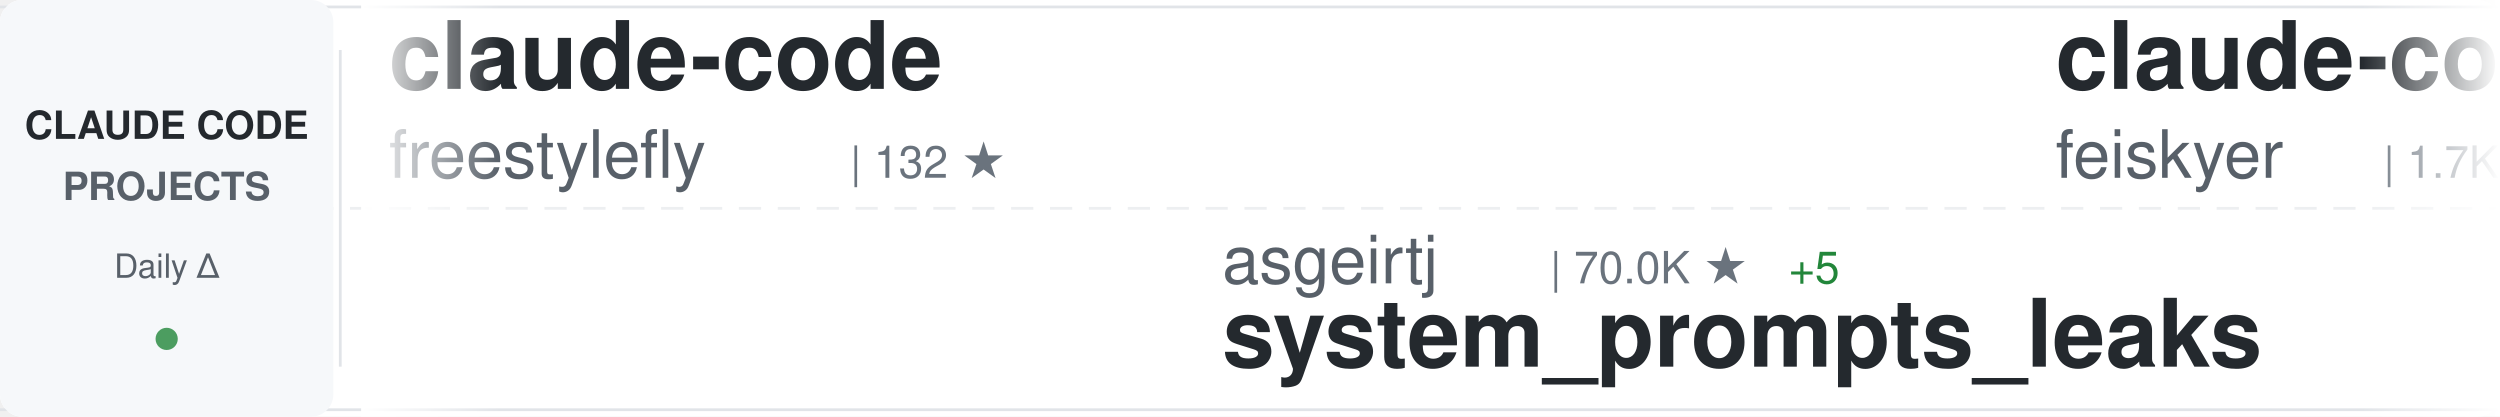
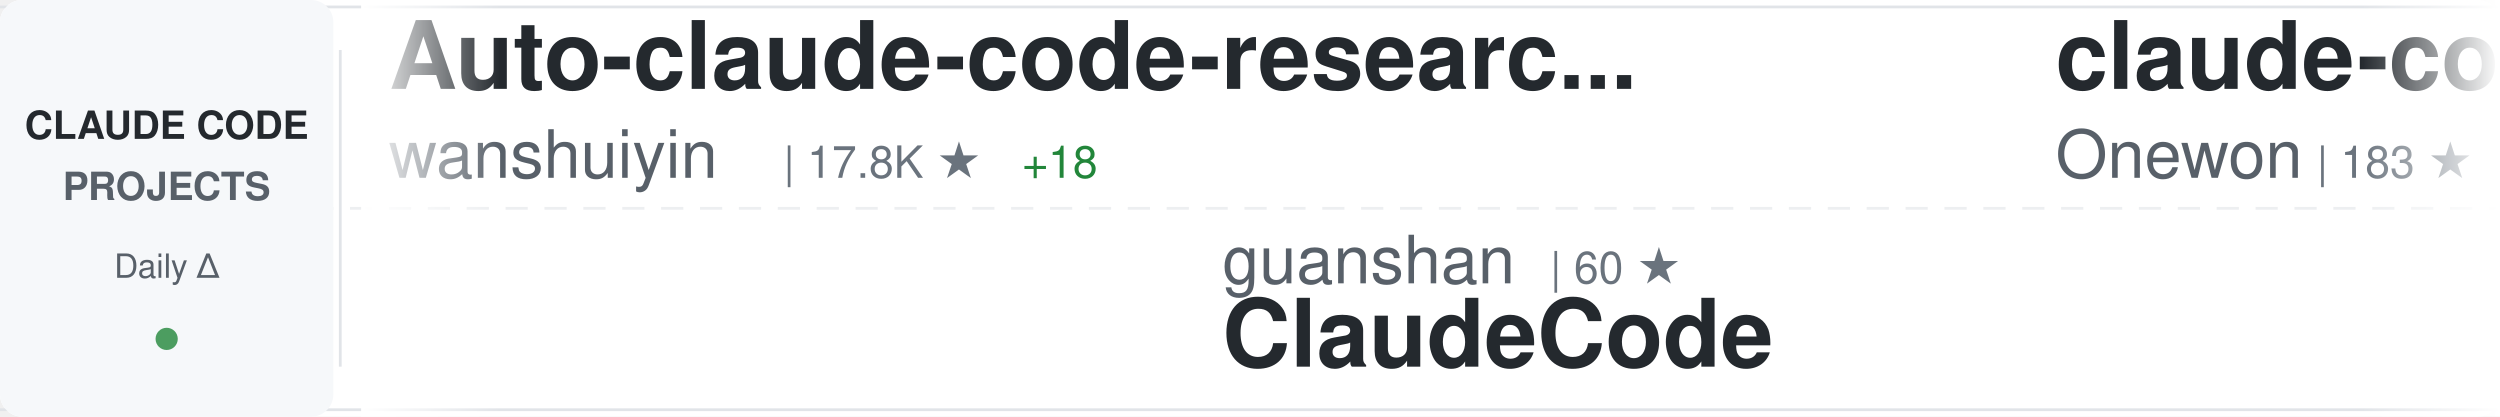
<svg xmlns="http://www.w3.org/2000/svg" width="900" height="150">
  <defs>
    <linearGradient id="awesomeLeftFade" x1="0%" y1="0%" x2="100%" y2="0%">
      <stop offset="0%" style="stop-color:#ffffff;stop-opacity:1" />
      <stop offset="100%" style="stop-color:#ffffff;stop-opacity:0" />
    </linearGradient>
    <linearGradient id="awesomeRightFade" x1="0%" y1="0%" x2="100%" y2="0%">
      <stop offset="0%" style="stop-color:#ffffff;stop-opacity:0" />
      <stop offset="100%" style="stop-color:#ffffff;stop-opacity:1" />
    </linearGradient>
  </defs>
  <rect width="900" height="150" fill="#ffffff" rx="8" />
  <rect x="0" y="2" width="900" height="1" fill="#e1e4e8" />
  <rect x="0" y="147" width="900" height="1" fill="#e1e4e8" />
  <line x1="0" y1="75" x2="900" y2="75" stroke="#e1e4e8" stroke-width="1" stroke-dasharray="8 6" opacity="0.6" />
  <rect x="0" y="0" width="120" height="150" fill="#f6f8fa" rx="8" />
  <text x="60" y="50" font-family="-apple-system, BlinkMacSystemFont, 'Segoe UI', Helvetica, Arial, sans-serif" font-size="14" font-weight="600" fill="#24292e" text-anchor="middle">CLAUDE CODE</text>
  <text x="60" y="72" font-family="-apple-system, BlinkMacSystemFont, 'Segoe UI', Helvetica, Arial, sans-serif" font-size="14" font-weight="600" fill="#586069" text-anchor="middle">PROJECTS</text>
  <text x="60" y="100" font-family="-apple-system, BlinkMacSystemFont, 'Segoe UI', Helvetica, Arial, sans-serif" font-size="12" font-weight="500" fill="#586069" text-anchor="middle">Daily Δ</text>
  <circle cx="60" cy="122" r="4" fill="#22863a" opacity="0.8" />
  <rect x="122" y="18" width="1" height="114" fill="#e1e4e8" />
  <clipPath id="awesomeTickerClip">
    <rect x="130" y="0" width="770" height="150" />
  </clipPath>
  <g clip-path="url(#awesomeTickerClip)">
    <g id="awesomeTickerItems">
      <animateTransform attributeName="transform" attributeType="XML" type="translate" from="0 0" to="-3000 0" dur="54s" repeatCount="indefinite" />
      <g transform="translate(0, 0)">
-         <text x="140" y="32" font-family="-apple-system, BlinkMacSystemFont, 'Segoe UI', Helvetica, Arial, sans-serif" font-size="34" font-weight="600" fill="#24292e">claude-code</text>
-         <text x="140" y="64" font-family="-apple-system, BlinkMacSystemFont, 'Segoe UI', Helvetica, Arial, sans-serif" font-size="24" font-weight="400" fill="#586069">freestylefly</text>
-         <text x="306" y="64" font-family="-apple-system, BlinkMacSystemFont, 'Segoe UI', Helvetica, Arial, sans-serif" font-size="16" font-weight="500" fill="#6a737d">| 132 ★</text>
+         <text x="140" y="32" font-family="-apple-system, BlinkMacSystemFont, 'Segoe UI', Helvetica, Arial, sans-serif" font-size="34" font-weight="600" fill="#24292e">Auto-claude-code-researc...</text>
+         <text x="140" y="64" font-family="-apple-system, BlinkMacSystemFont, 'Segoe UI', Helvetica, Arial, sans-serif" font-size="24" font-weight="400" fill="#586069">wanshuiyin</text>
+         <text x="282" y="64" font-family="-apple-system, BlinkMacSystemFont, 'Segoe UI', Helvetica, Arial, sans-serif" font-size="16" font-weight="500" fill="#6a737d">| 17.8K ★</text>
+         <text x="368" y="64" font-family="-apple-system, BlinkMacSystemFont, 'Segoe UI', Helvetica, Arial, sans-serif" font-size="16" font-weight="500" fill="#22863a"> +18</text>
      </g>
      <g transform="translate(300, 0)">
-         <text x="140" y="102" font-family="-apple-system, BlinkMacSystemFont, 'Segoe UI', Helvetica, Arial, sans-serif" font-size="24" font-weight="400" fill="#586069">asgeirtj</text>
-         <text x="258" y="102" font-family="-apple-system, BlinkMacSystemFont, 'Segoe UI', Helvetica, Arial, sans-serif" font-size="16" font-weight="500" fill="#6a737d">| 70.0K ★</text>
-         <text x="344" y="102" font-family="-apple-system, BlinkMacSystemFont, 'Segoe UI', Helvetica, Arial, sans-serif" font-size="16" font-weight="500" fill="#22863a"> +5</text>
-         <text x="140" y="132" font-family="-apple-system, BlinkMacSystemFont, 'Segoe UI', Helvetica, Arial, sans-serif" font-size="34" font-weight="600" fill="#24292e">system_prompts_leaks</text>
+         <text x="140" y="102" font-family="-apple-system, BlinkMacSystemFont, 'Segoe UI', Helvetica, Arial, sans-serif" font-size="24" font-weight="400" fill="#586069">guanshan</text>
+         <text x="258" y="102" font-family="-apple-system, BlinkMacSystemFont, 'Segoe UI', Helvetica, Arial, sans-serif" font-size="16" font-weight="500" fill="#6a737d">| 60 ★</text>
+         <text x="140" y="132" font-family="-apple-system, BlinkMacSystemFont, 'Segoe UI', Helvetica, Arial, sans-serif" font-size="34" font-weight="600" fill="#24292e">ClaudeCode</text>
      </g>
      <g transform="translate(600, 0)">
-         <text x="140" y="32" font-family="-apple-system, BlinkMacSystemFont, 'Segoe UI', Helvetica, Arial, sans-serif" font-size="34" font-weight="600" fill="#24292e">claude-code-settings</text>
-         <text x="140" y="64" font-family="-apple-system, BlinkMacSystemFont, 'Segoe UI', Helvetica, Arial, sans-serif" font-size="24" font-weight="400" fill="#586069">feiskyer</text>
-         <text x="258" y="64" font-family="-apple-system, BlinkMacSystemFont, 'Segoe UI', Helvetica, Arial, sans-serif" font-size="16" font-weight="500" fill="#6a737d">| 1.7K ★</text>
+         <text x="140" y="32" font-family="-apple-system, BlinkMacSystemFont, 'Segoe UI', Helvetica, Arial, sans-serif" font-size="34" font-weight="600" fill="#24292e">claude-code</text>
+         <text x="140" y="64" font-family="-apple-system, BlinkMacSystemFont, 'Segoe UI', Helvetica, Arial, sans-serif" font-size="24" font-weight="400" fill="#586069">Onewon</text>
+         <text x="234" y="64" font-family="-apple-system, BlinkMacSystemFont, 'Segoe UI', Helvetica, Arial, sans-serif" font-size="16" font-weight="500" fill="#6a737d">| 183 ★</text>
+         <text x="302" y="64" font-family="-apple-system, BlinkMacSystemFont, 'Segoe UI', Helvetica, Arial, sans-serif" font-size="16" font-weight="500" fill="#22863a"> +1</text>
      </g>
      <g transform="translate(900, 0)">
-         <text x="140" y="102" font-family="-apple-system, BlinkMacSystemFont, 'Segoe UI', Helvetica, Arial, sans-serif" font-size="24" font-weight="400" fill="#586069">zstmfhy</text>
-         <text x="246" y="102" font-family="-apple-system, BlinkMacSystemFont, 'Segoe UI', Helvetica, Arial, sans-serif" font-size="16" font-weight="500" fill="#6a737d">| 188 ★</text>
-         <text x="140" y="132" font-family="-apple-system, BlinkMacSystemFont, 'Segoe UI', Helvetica, Arial, sans-serif" font-size="34" font-weight="600" fill="#24292e">Claude-code</text>
+         <text x="140" y="102" font-family="-apple-system, BlinkMacSystemFont, 'Segoe UI', Helvetica, Arial, sans-serif" font-size="24" font-weight="400" fill="#586069">kodu-ai</text>
+         <text x="246" y="102" font-family="-apple-system, BlinkMacSystemFont, 'Segoe UI', Helvetica, Arial, sans-serif" font-size="16" font-weight="500" fill="#6a737d">| 5.2K ★</text>
+         <text x="140" y="132" font-family="-apple-system, BlinkMacSystemFont, 'Segoe UI', Helvetica, Arial, sans-serif" font-size="34" font-weight="600" fill="#24292e">claude-coder</text>
      </g>
      <g transform="translate(1200, 0)">
-         <text x="140" y="32" font-family="-apple-system, BlinkMacSystemFont, 'Segoe UI', Helvetica, Arial, sans-serif" font-size="34" font-weight="600" fill="#24292e">claude-code-router</text>
-         <text x="140" y="64" font-family="-apple-system, BlinkMacSystemFont, 'Segoe UI', Helvetica, Arial, sans-serif" font-size="24" font-weight="400" fill="#586069">musistudio</text>
-         <text x="282" y="64" font-family="-apple-system, BlinkMacSystemFont, 'Segoe UI', Helvetica, Arial, sans-serif" font-size="16" font-weight="500" fill="#6a737d">| 37.8K ★</text>
-         <text x="368" y="64" font-family="-apple-system, BlinkMacSystemFont, 'Segoe UI', Helvetica, Arial, sans-serif" font-size="16" font-weight="500" fill="#22863a"> +10</text>
+         <text x="140" y="32" font-family="-apple-system, BlinkMacSystemFont, 'Segoe UI', Helvetica, Arial, sans-serif" font-size="34" font-weight="600" fill="#24292e">claude-code-security-rev...</text>
+         <text x="140" y="64" font-family="-apple-system, BlinkMacSystemFont, 'Segoe UI', Helvetica, Arial, sans-serif" font-size="24" font-weight="400" fill="#586069">anthropics</text>
+         <text x="282" y="64" font-family="-apple-system, BlinkMacSystemFont, 'Segoe UI', Helvetica, Arial, sans-serif" font-size="16" font-weight="500" fill="#6a737d">| 6.5K ★</text>
+         <text x="359" y="64" font-family="-apple-system, BlinkMacSystemFont, 'Segoe UI', Helvetica, Arial, sans-serif" font-size="16" font-weight="500" fill="#22863a"> +4</text>
      </g>
      <g transform="translate(1500, 0)">
-         <text x="140" y="102" font-family="-apple-system, BlinkMacSystemFont, 'Segoe UI', Helvetica, Arial, sans-serif" font-size="24" font-weight="400" fill="#586069">ChrisWiles</text>
-         <text x="282" y="102" font-family="-apple-system, BlinkMacSystemFont, 'Segoe UI', Helvetica, Arial, sans-serif" font-size="16" font-weight="500" fill="#6a737d">| 6.1K ★</text>
-         <text x="140" y="132" font-family="-apple-system, BlinkMacSystemFont, 'Segoe UI', Helvetica, Arial, sans-serif" font-size="34" font-weight="600" fill="#24292e">claude-code-showcase</text>
+         <text x="140" y="102" font-family="-apple-system, BlinkMacSystemFont, 'Segoe UI', Helvetica, Arial, sans-serif" font-size="24" font-weight="400" fill="#586069">1rgs</text>
+         <text x="210" y="102" font-family="-apple-system, BlinkMacSystemFont, 'Segoe UI', Helvetica, Arial, sans-serif" font-size="16" font-weight="500" fill="#6a737d">| 3.8K ★</text>
+         <text x="287" y="102" font-family="-apple-system, BlinkMacSystemFont, 'Segoe UI', Helvetica, Arial, sans-serif" font-size="16" font-weight="500" fill="#22863a"> +1</text>
+         <text x="140" y="132" font-family="-apple-system, BlinkMacSystemFont, 'Segoe UI', Helvetica, Arial, sans-serif" font-size="34" font-weight="600" fill="#24292e">claude-code-proxy</text>
      </g>
      <g transform="translate(1800, 0)">
-         <text x="140" y="32" font-family="-apple-system, BlinkMacSystemFont, 'Segoe UI', Helvetica, Arial, sans-serif" font-size="34" font-weight="600" fill="#24292e">claude-code-tudou</text>
-         <text x="140" y="64" font-family="-apple-system, BlinkMacSystemFont, 'Segoe UI', Helvetica, Arial, sans-serif" font-size="24" font-weight="400" fill="#586069">AICoderTudou</text>
-         <text x="306" y="64" font-family="-apple-system, BlinkMacSystemFont, 'Segoe UI', Helvetica, Arial, sans-serif" font-size="16" font-weight="500" fill="#6a737d">| 493 ★</text>
+         <text x="140" y="32" font-family="-apple-system, BlinkMacSystemFont, 'Segoe UI', Helvetica, Arial, sans-serif" font-size="34" font-weight="600" fill="#24292e">ClaudeCodeAgents</text>
+         <text x="140" y="64" font-family="-apple-system, BlinkMacSystemFont, 'Segoe UI', Helvetica, Arial, sans-serif" font-size="24" font-weight="400" fill="#586069">darcyegb</text>
+         <text x="258" y="64" font-family="-apple-system, BlinkMacSystemFont, 'Segoe UI', Helvetica, Arial, sans-serif" font-size="16" font-weight="500" fill="#6a737d">| 780 ★</text>
      </g>
      <g transform="translate(2100, 0)">
-         <text x="140" y="102" font-family="-apple-system, BlinkMacSystemFont, 'Segoe UI', Helvetica, Arial, sans-serif" font-size="24" font-weight="400" fill="#586069">alex000kim</text>
-         <text x="282" y="102" font-family="-apple-system, BlinkMacSystemFont, 'Segoe UI', Helvetica, Arial, sans-serif" font-size="16" font-weight="500" fill="#6a737d">| 237 ★</text>
+         <text x="140" y="102" font-family="-apple-system, BlinkMacSystemFont, 'Segoe UI', Helvetica, Arial, sans-serif" font-size="24" font-weight="400" fill="#586069">RishabhK103</text>
+         <text x="294" y="102" font-family="-apple-system, BlinkMacSystemFont, 'Segoe UI', Helvetica, Arial, sans-serif" font-size="16" font-weight="500" fill="#6a737d">| 109 ★</text>
+         <text x="362" y="102" font-family="-apple-system, BlinkMacSystemFont, 'Segoe UI', Helvetica, Arial, sans-serif" font-size="16" font-weight="500" fill="#22863a"> +1</text>
        <text x="140" y="132" font-family="-apple-system, BlinkMacSystemFont, 'Segoe UI', Helvetica, Arial, sans-serif" font-size="34" font-weight="600" fill="#24292e">claude-code</text>
      </g>
      <g transform="translate(2400, 0)">
-         <text x="140" y="32" font-family="-apple-system, BlinkMacSystemFont, 'Segoe UI', Helvetica, Arial, sans-serif" font-size="34" font-weight="600" fill="#24292e">claude-code-from-scratch</text>
-         <text x="140" y="64" font-family="-apple-system, BlinkMacSystemFont, 'Segoe UI', Helvetica, Arial, sans-serif" font-size="24" font-weight="400" fill="#586069">Windy3f3f3f3f</text>
-         <text x="318" y="64" font-family="-apple-system, BlinkMacSystemFont, 'Segoe UI', Helvetica, Arial, sans-serif" font-size="16" font-weight="500" fill="#6a737d">| 2.8K ★</text>
-         <text x="395" y="64" font-family="-apple-system, BlinkMacSystemFont, 'Segoe UI', Helvetica, Arial, sans-serif" font-size="16" font-weight="500" fill="#22863a"> +2</text>
+         <text x="140" y="32" font-family="-apple-system, BlinkMacSystemFont, 'Segoe UI', Helvetica, Arial, sans-serif" font-size="34" font-weight="600" fill="#24292e">claude-code-engineering</text>
+         <text x="140" y="64" font-family="-apple-system, BlinkMacSystemFont, 'Segoe UI', Helvetica, Arial, sans-serif" font-size="24" font-weight="400" fill="#586069">huangjia2019</text>
+         <text x="306" y="64" font-family="-apple-system, BlinkMacSystemFont, 'Segoe UI', Helvetica, Arial, sans-serif" font-size="16" font-weight="500" fill="#6a737d">| 1.1K ★</text>
      </g>
      <g transform="translate(2700, 0)">
-         <text x="140" y="102" font-family="-apple-system, BlinkMacSystemFont, 'Segoe UI', Helvetica, Arial, sans-serif" font-size="24" font-weight="400" fill="#586069">WorldFlowAI</text>
-         <text x="294" y="102" font-family="-apple-system, BlinkMacSystemFont, 'Segoe UI', Helvetica, Arial, sans-serif" font-size="16" font-weight="500" fill="#6a737d">| 5.2K ★</text>
-         <text x="371" y="102" font-family="-apple-system, BlinkMacSystemFont, 'Segoe UI', Helvetica, Arial, sans-serif" font-size="16" font-weight="500" fill="#22863a"> +15</text>
-         <text x="140" y="132" font-family="-apple-system, BlinkMacSystemFont, 'Segoe UI', Helvetica, Arial, sans-serif" font-size="34" font-weight="600" fill="#24292e">everything-claude-code</text>
+         <text x="140" y="102" font-family="-apple-system, BlinkMacSystemFont, 'Segoe UI', Helvetica, Arial, sans-serif" font-size="24" font-weight="400" fill="#586069">VILA-Lab</text>
+         <text x="258" y="102" font-family="-apple-system, BlinkMacSystemFont, 'Segoe UI', Helvetica, Arial, sans-serif" font-size="16" font-weight="500" fill="#6a737d">| 2.2K ★</text>
+         <text x="335" y="102" font-family="-apple-system, BlinkMacSystemFont, 'Segoe UI', Helvetica, Arial, sans-serif" font-size="16" font-weight="500" fill="#22863a"> +2</text>
+         <text x="140" y="132" font-family="-apple-system, BlinkMacSystemFont, 'Segoe UI', Helvetica, Arial, sans-serif" font-size="34" font-weight="600" fill="#24292e">Dive-into-Claude-Code</text>
      </g>
      <g transform="translate(3000, 0)">
-         <text x="140" y="32" font-family="-apple-system, BlinkMacSystemFont, 'Segoe UI', Helvetica, Arial, sans-serif" font-size="34" font-weight="600" fill="#24292e">claude-code</text>
-         <text x="140" y="64" font-family="-apple-system, BlinkMacSystemFont, 'Segoe UI', Helvetica, Arial, sans-serif" font-size="24" font-weight="400" fill="#586069">freestylefly</text>
-         <text x="306" y="64" font-family="-apple-system, BlinkMacSystemFont, 'Segoe UI', Helvetica, Arial, sans-serif" font-size="16" font-weight="500" fill="#6a737d">| 132 ★</text>
+         <text x="140" y="32" font-family="-apple-system, BlinkMacSystemFont, 'Segoe UI', Helvetica, Arial, sans-serif" font-size="34" font-weight="600" fill="#24292e">Auto-claude-code-researc...</text>
+         <text x="140" y="64" font-family="-apple-system, BlinkMacSystemFont, 'Segoe UI', Helvetica, Arial, sans-serif" font-size="24" font-weight="400" fill="#586069">wanshuiyin</text>
+         <text x="282" y="64" font-family="-apple-system, BlinkMacSystemFont, 'Segoe UI', Helvetica, Arial, sans-serif" font-size="16" font-weight="500" fill="#6a737d">| 17.8K ★</text>
+         <text x="368" y="64" font-family="-apple-system, BlinkMacSystemFont, 'Segoe UI', Helvetica, Arial, sans-serif" font-size="16" font-weight="500" fill="#22863a"> +18</text>
      </g>
      <g transform="translate(3300, 0)">
-         <text x="140" y="102" font-family="-apple-system, BlinkMacSystemFont, 'Segoe UI', Helvetica, Arial, sans-serif" font-size="24" font-weight="400" fill="#586069">asgeirtj</text>
-         <text x="258" y="102" font-family="-apple-system, BlinkMacSystemFont, 'Segoe UI', Helvetica, Arial, sans-serif" font-size="16" font-weight="500" fill="#6a737d">| 70.0K ★</text>
-         <text x="344" y="102" font-family="-apple-system, BlinkMacSystemFont, 'Segoe UI', Helvetica, Arial, sans-serif" font-size="16" font-weight="500" fill="#22863a"> +5</text>
-         <text x="140" y="132" font-family="-apple-system, BlinkMacSystemFont, 'Segoe UI', Helvetica, Arial, sans-serif" font-size="34" font-weight="600" fill="#24292e">system_prompts_leaks</text>
+         <text x="140" y="102" font-family="-apple-system, BlinkMacSystemFont, 'Segoe UI', Helvetica, Arial, sans-serif" font-size="24" font-weight="400" fill="#586069">guanshan</text>
+         <text x="258" y="102" font-family="-apple-system, BlinkMacSystemFont, 'Segoe UI', Helvetica, Arial, sans-serif" font-size="16" font-weight="500" fill="#6a737d">| 60 ★</text>
+         <text x="140" y="132" font-family="-apple-system, BlinkMacSystemFont, 'Segoe UI', Helvetica, Arial, sans-serif" font-size="34" font-weight="600" fill="#24292e">ClaudeCode</text>
      </g>
      <g transform="translate(3600, 0)">
-         <text x="140" y="32" font-family="-apple-system, BlinkMacSystemFont, 'Segoe UI', Helvetica, Arial, sans-serif" font-size="34" font-weight="600" fill="#24292e">claude-code-settings</text>
-         <text x="140" y="64" font-family="-apple-system, BlinkMacSystemFont, 'Segoe UI', Helvetica, Arial, sans-serif" font-size="24" font-weight="400" fill="#586069">feiskyer</text>
-         <text x="258" y="64" font-family="-apple-system, BlinkMacSystemFont, 'Segoe UI', Helvetica, Arial, sans-serif" font-size="16" font-weight="500" fill="#6a737d">| 1.7K ★</text>
+         <text x="140" y="32" font-family="-apple-system, BlinkMacSystemFont, 'Segoe UI', Helvetica, Arial, sans-serif" font-size="34" font-weight="600" fill="#24292e">claude-code</text>
+         <text x="140" y="64" font-family="-apple-system, BlinkMacSystemFont, 'Segoe UI', Helvetica, Arial, sans-serif" font-size="24" font-weight="400" fill="#586069">Onewon</text>
+         <text x="234" y="64" font-family="-apple-system, BlinkMacSystemFont, 'Segoe UI', Helvetica, Arial, sans-serif" font-size="16" font-weight="500" fill="#6a737d">| 183 ★</text>
+         <text x="302" y="64" font-family="-apple-system, BlinkMacSystemFont, 'Segoe UI', Helvetica, Arial, sans-serif" font-size="16" font-weight="500" fill="#22863a"> +1</text>
      </g>
      <g transform="translate(3900, 0)">
-         <text x="140" y="102" font-family="-apple-system, BlinkMacSystemFont, 'Segoe UI', Helvetica, Arial, sans-serif" font-size="24" font-weight="400" fill="#586069">zstmfhy</text>
-         <text x="246" y="102" font-family="-apple-system, BlinkMacSystemFont, 'Segoe UI', Helvetica, Arial, sans-serif" font-size="16" font-weight="500" fill="#6a737d">| 188 ★</text>
-         <text x="140" y="132" font-family="-apple-system, BlinkMacSystemFont, 'Segoe UI', Helvetica, Arial, sans-serif" font-size="34" font-weight="600" fill="#24292e">Claude-code</text>
+         <text x="140" y="102" font-family="-apple-system, BlinkMacSystemFont, 'Segoe UI', Helvetica, Arial, sans-serif" font-size="24" font-weight="400" fill="#586069">kodu-ai</text>
+         <text x="246" y="102" font-family="-apple-system, BlinkMacSystemFont, 'Segoe UI', Helvetica, Arial, sans-serif" font-size="16" font-weight="500" fill="#6a737d">| 5.2K ★</text>
+         <text x="140" y="132" font-family="-apple-system, BlinkMacSystemFont, 'Segoe UI', Helvetica, Arial, sans-serif" font-size="34" font-weight="600" fill="#24292e">claude-coder</text>
      </g>
    </g>
  </g>
  <rect x="130" y="0" width="50" height="150" fill="url(#awesomeLeftFade)" />
  <rect x="850" y="0" width="50" height="150" fill="url(#awesomeRightFade)" />
</svg>
